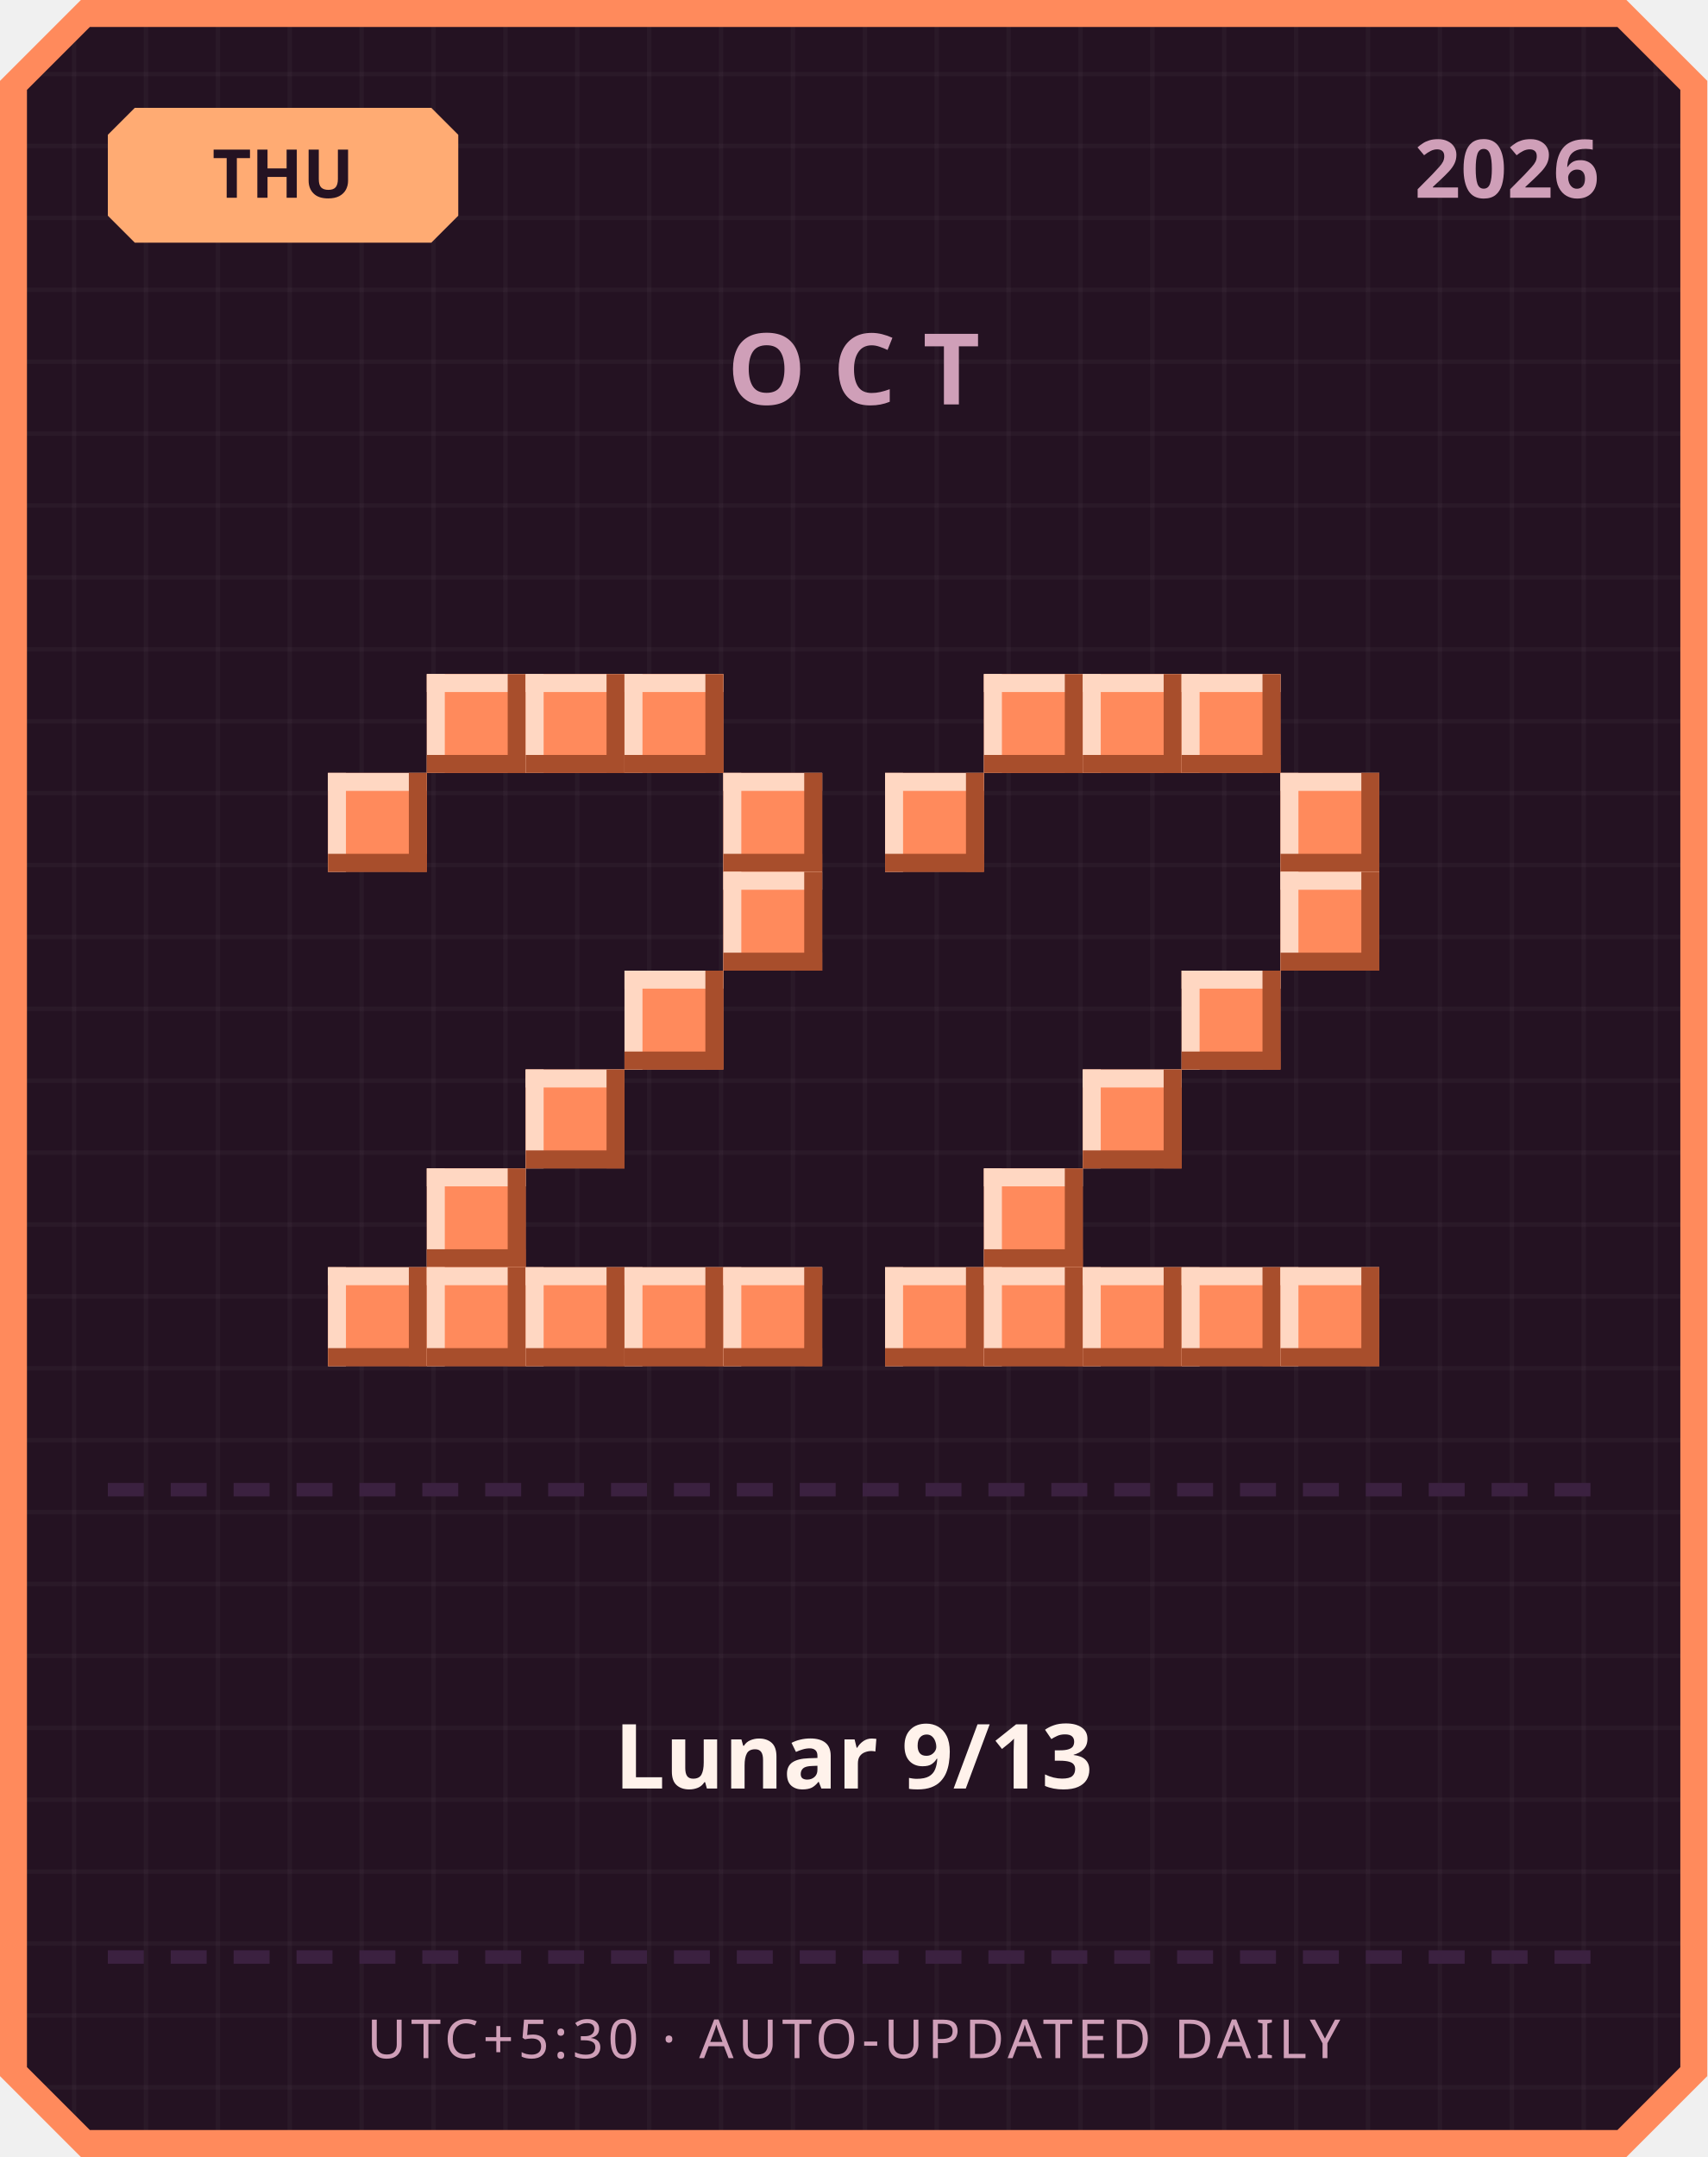
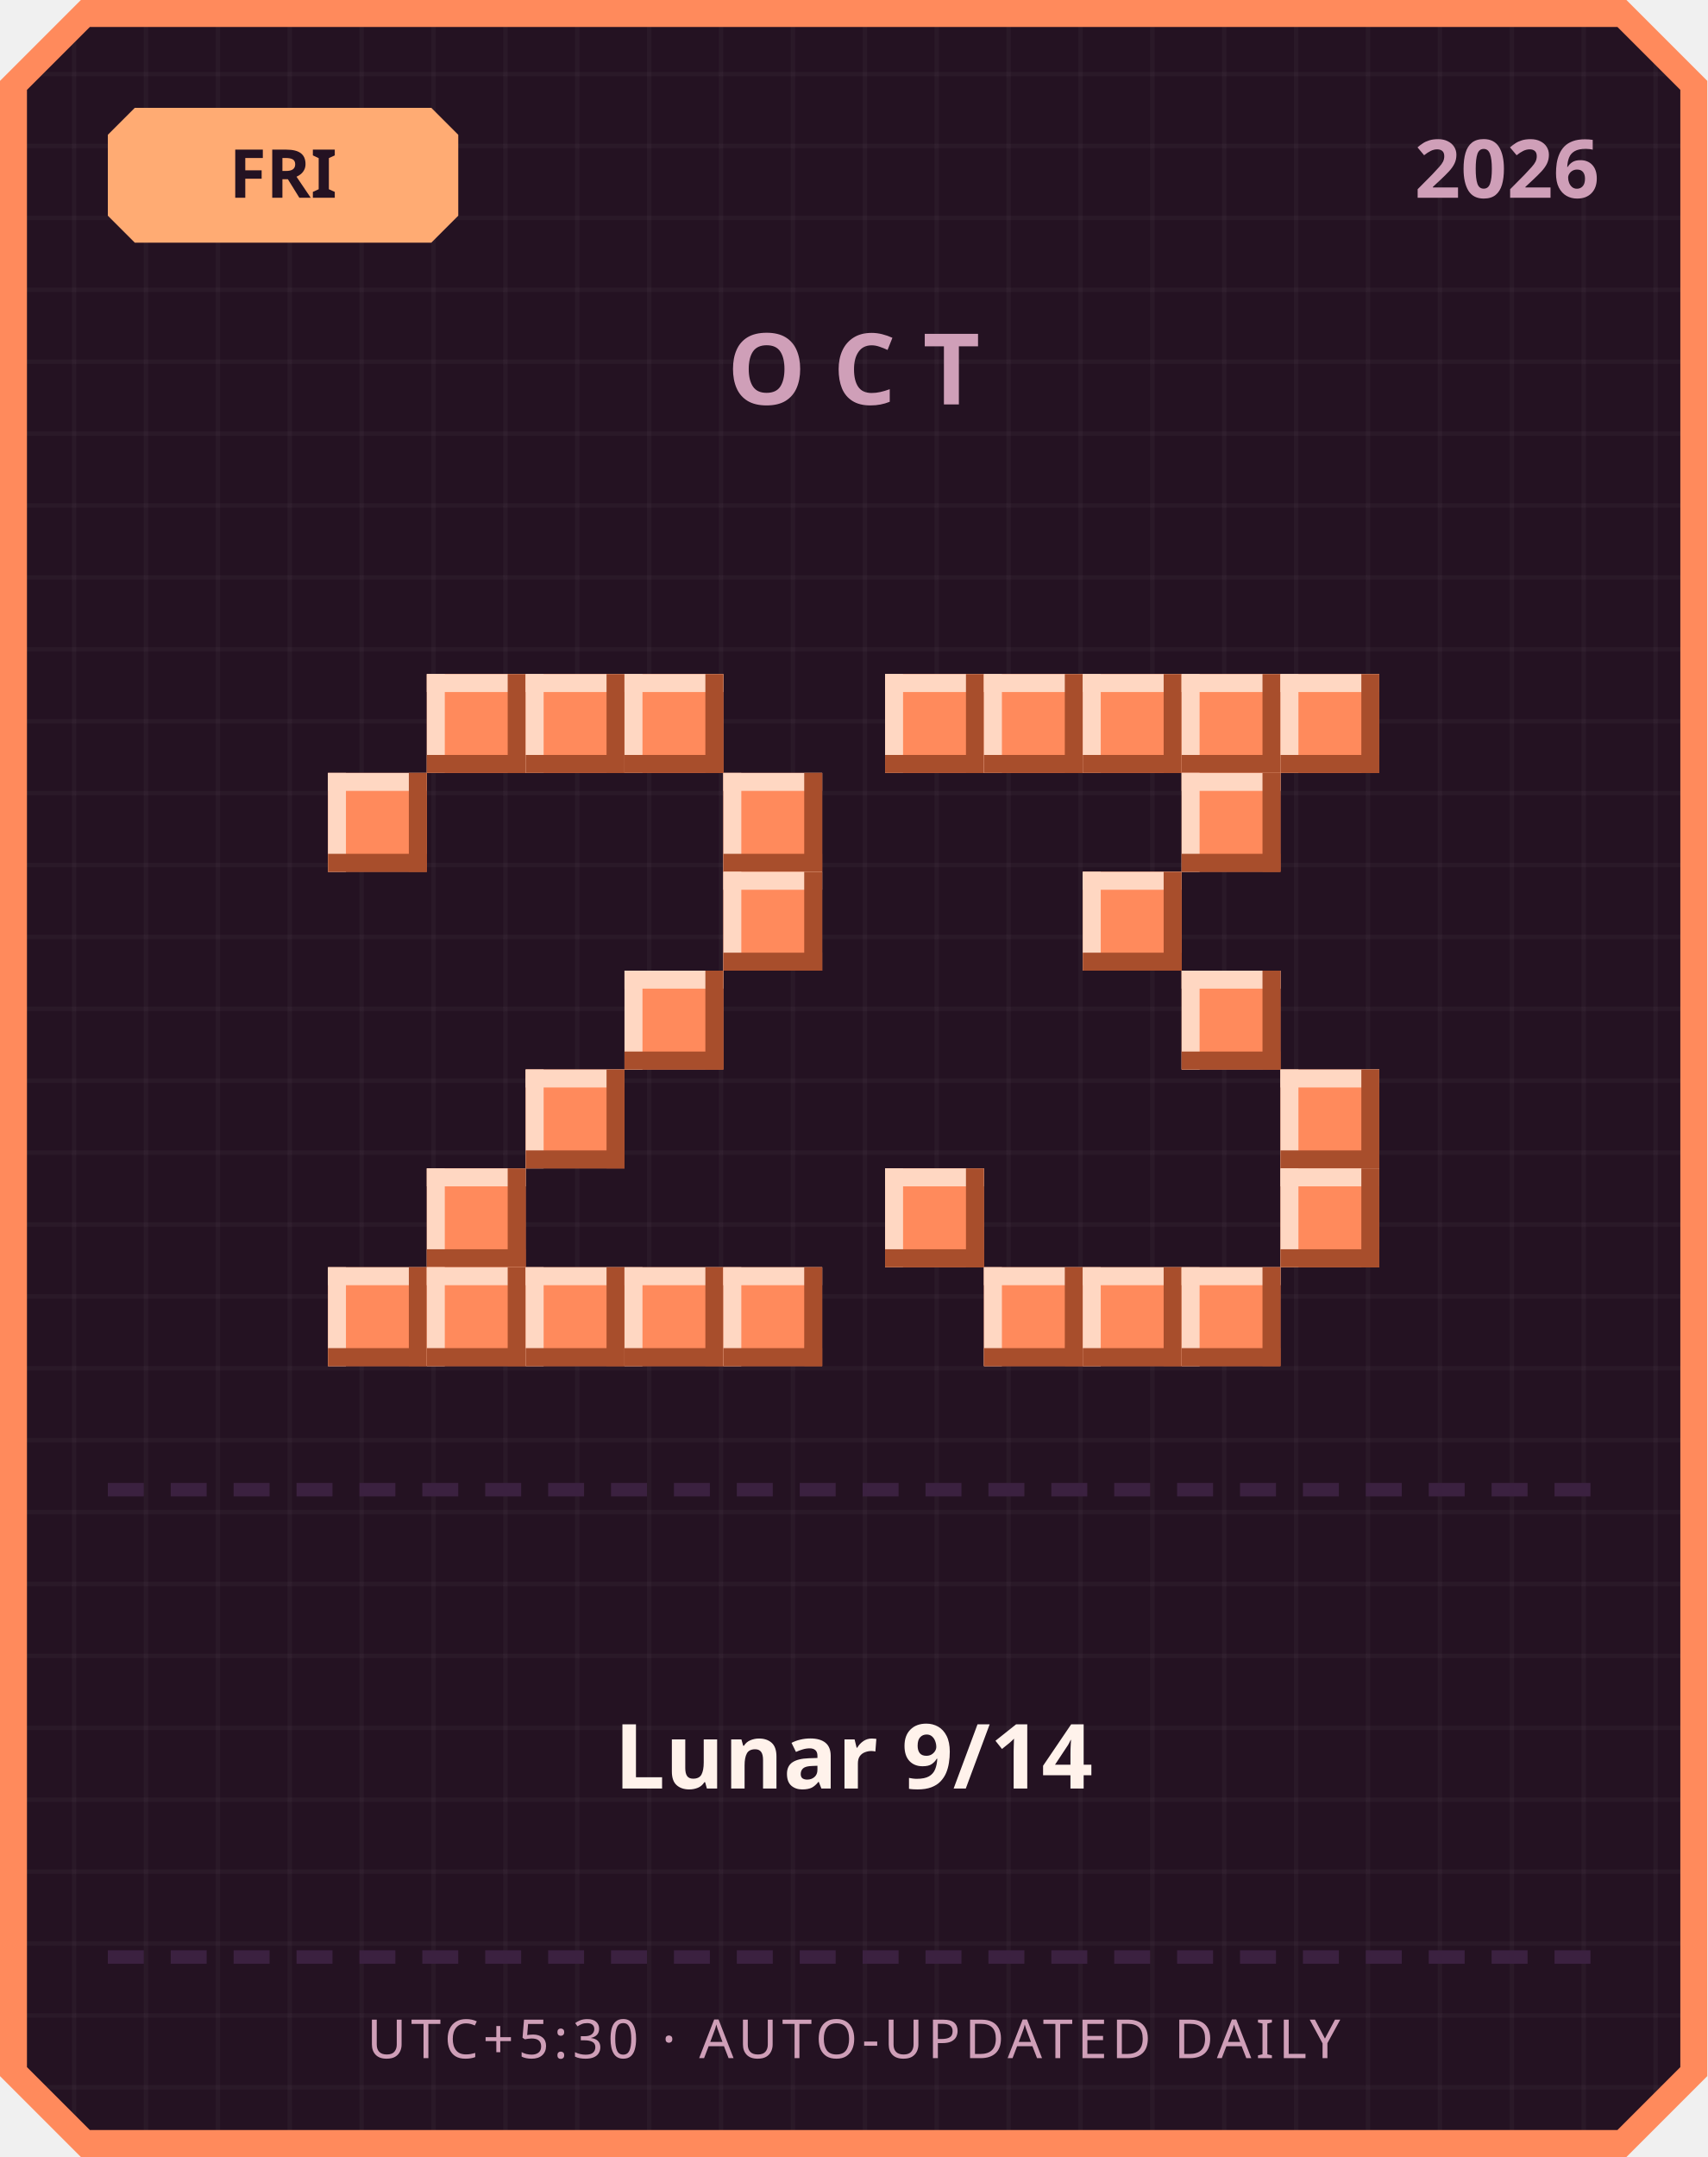
<svg xmlns="http://www.w3.org/2000/svg" width="380" height="480" viewBox="0 0 380 480">
  <defs>
    <pattern id="grid" width="16" height="16" patternUnits="userSpaceOnUse">
      <rect width="16" height="16" fill="#241222" />
      <rect width="1" height="16" fill="#ffffff" opacity="0.03" />
      <rect width="16" height="1" fill="#ffffff" opacity="0.03" />
    </pattern>
  </defs>
  <path d="M 18,0 L 362,0 L 380,18 L 380,462 L 362,480 L 18,480 L 0,462 L 0,18 Z" fill="#ff8a5c" />
  <path d="M 20,6 L 360,6 L 374,20 L 374,460 L 360,474 L 20,474 L 6,460 L 6,20 Z" fill="url(#grid)" />
  <path d="M 30,24 L 96,24 L 102,30 L 102,48 L 96,54 L 30,54 L 24,48 L 24,30 Z" fill="#ffab73" />
-   <text x="63" y="44" text-anchor="middle" font-family="'Segoe UI', sans-serif" font-size="15" font-weight="700" fill="#241222">THU</text>
+   <text x="63" y="44" text-anchor="middle" font-family="'Segoe UI', sans-serif" font-size="15" font-weight="700" fill="#241222">FRI</text>
  <text x="356" y="44" text-anchor="end" font-family="'Segoe UI', sans-serif" font-size="18" font-weight="700" fill="#cf9fb8">2026</text>
  <text x="190" y="90" text-anchor="middle" font-family="'Segoe UI', sans-serif" font-size="22" font-weight="700" letter-spacing="6" fill="#cf9fb8">OCT</text>
  <rect x="95" y="150" width="22" height="22" fill="#ff8a5c" />
  <rect x="95" y="150" width="22" height="4" fill="#ffd7c2" />
  <rect x="95" y="150" width="4" height="22" fill="#ffd7c2" />
  <rect x="95" y="168" width="22" height="4" fill="#a84e2c" />
  <rect x="113" y="150" width="4" height="22" fill="#a84e2c" />
  <rect x="117" y="150" width="22" height="22" fill="#ff8a5c" />
  <rect x="117" y="150" width="22" height="4" fill="#ffd7c2" />
  <rect x="117" y="150" width="4" height="22" fill="#ffd7c2" />
  <rect x="117" y="168" width="22" height="4" fill="#a84e2c" />
  <rect x="135" y="150" width="4" height="22" fill="#a84e2c" />
  <rect x="139" y="150" width="22" height="22" fill="#ff8a5c" />
  <rect x="139" y="150" width="22" height="4" fill="#ffd7c2" />
  <rect x="139" y="150" width="4" height="22" fill="#ffd7c2" />
  <rect x="139" y="168" width="22" height="4" fill="#a84e2c" />
  <rect x="157" y="150" width="4" height="22" fill="#a84e2c" />
  <rect x="73" y="172" width="22" height="22" fill="#ff8a5c" />
  <rect x="73" y="172" width="22" height="4" fill="#ffd7c2" />
  <rect x="73" y="172" width="4" height="22" fill="#ffd7c2" />
  <rect x="73" y="190" width="22" height="4" fill="#a84e2c" />
  <rect x="91" y="172" width="4" height="22" fill="#a84e2c" />
  <rect x="161" y="172" width="22" height="22" fill="#ff8a5c" />
  <rect x="161" y="172" width="22" height="4" fill="#ffd7c2" />
  <rect x="161" y="172" width="4" height="22" fill="#ffd7c2" />
  <rect x="161" y="190" width="22" height="4" fill="#a84e2c" />
  <rect x="179" y="172" width="4" height="22" fill="#a84e2c" />
  <rect x="161" y="194" width="22" height="22" fill="#ff8a5c" />
  <rect x="161" y="194" width="22" height="4" fill="#ffd7c2" />
  <rect x="161" y="194" width="4" height="22" fill="#ffd7c2" />
  <rect x="161" y="212" width="22" height="4" fill="#a84e2c" />
  <rect x="179" y="194" width="4" height="22" fill="#a84e2c" />
  <rect x="139" y="216" width="22" height="22" fill="#ff8a5c" />
  <rect x="139" y="216" width="22" height="4" fill="#ffd7c2" />
  <rect x="139" y="216" width="4" height="22" fill="#ffd7c2" />
  <rect x="139" y="234" width="22" height="4" fill="#a84e2c" />
  <rect x="157" y="216" width="4" height="22" fill="#a84e2c" />
  <rect x="117" y="238" width="22" height="22" fill="#ff8a5c" />
  <rect x="117" y="238" width="22" height="4" fill="#ffd7c2" />
  <rect x="117" y="238" width="4" height="22" fill="#ffd7c2" />
  <rect x="117" y="256" width="22" height="4" fill="#a84e2c" />
  <rect x="135" y="238" width="4" height="22" fill="#a84e2c" />
  <rect x="95" y="260" width="22" height="22" fill="#ff8a5c" />
  <rect x="95" y="260" width="22" height="4" fill="#ffd7c2" />
  <rect x="95" y="260" width="4" height="22" fill="#ffd7c2" />
  <rect x="95" y="278" width="22" height="4" fill="#a84e2c" />
  <rect x="113" y="260" width="4" height="22" fill="#a84e2c" />
  <rect x="73" y="282" width="22" height="22" fill="#ff8a5c" />
  <rect x="73" y="282" width="22" height="4" fill="#ffd7c2" />
  <rect x="73" y="282" width="4" height="22" fill="#ffd7c2" />
  <rect x="73" y="300" width="22" height="4" fill="#a84e2c" />
  <rect x="91" y="282" width="4" height="22" fill="#a84e2c" />
  <rect x="95" y="282" width="22" height="22" fill="#ff8a5c" />
  <rect x="95" y="282" width="22" height="4" fill="#ffd7c2" />
  <rect x="95" y="282" width="4" height="22" fill="#ffd7c2" />
  <rect x="95" y="300" width="22" height="4" fill="#a84e2c" />
  <rect x="113" y="282" width="4" height="22" fill="#a84e2c" />
  <rect x="117" y="282" width="22" height="22" fill="#ff8a5c" />
  <rect x="117" y="282" width="22" height="4" fill="#ffd7c2" />
  <rect x="117" y="282" width="4" height="22" fill="#ffd7c2" />
  <rect x="117" y="300" width="22" height="4" fill="#a84e2c" />
  <rect x="135" y="282" width="4" height="22" fill="#a84e2c" />
  <rect x="139" y="282" width="22" height="22" fill="#ff8a5c" />
  <rect x="139" y="282" width="22" height="4" fill="#ffd7c2" />
  <rect x="139" y="282" width="4" height="22" fill="#ffd7c2" />
  <rect x="139" y="300" width="22" height="4" fill="#a84e2c" />
  <rect x="157" y="282" width="4" height="22" fill="#a84e2c" />
  <rect x="161" y="282" width="22" height="22" fill="#ff8a5c" />
  <rect x="161" y="282" width="22" height="4" fill="#ffd7c2" />
  <rect x="161" y="282" width="4" height="22" fill="#ffd7c2" />
  <rect x="161" y="300" width="22" height="4" fill="#a84e2c" />
  <rect x="179" y="282" width="4" height="22" fill="#a84e2c" />
+   <rect x="197" y="150" width="22" height="22" fill="#ff8a5c" />
+   <rect x="197" y="150" width="22" height="4" fill="#ffd7c2" />
+   <rect x="197" y="150" width="4" height="22" fill="#ffd7c2" />
+   <rect x="197" y="168" width="22" height="4" fill="#a84e2c" />
+   <rect x="215" y="150" width="4" height="22" fill="#a84e2c" />
  <rect x="219" y="150" width="22" height="22" fill="#ff8a5c" />
  <rect x="219" y="150" width="22" height="4" fill="#ffd7c2" />
  <rect x="219" y="150" width="4" height="22" fill="#ffd7c2" />
  <rect x="219" y="168" width="22" height="4" fill="#a84e2c" />
  <rect x="237" y="150" width="4" height="22" fill="#a84e2c" />
  <rect x="241" y="150" width="22" height="22" fill="#ff8a5c" />
  <rect x="241" y="150" width="22" height="4" fill="#ffd7c2" />
  <rect x="241" y="150" width="4" height="22" fill="#ffd7c2" />
  <rect x="241" y="168" width="22" height="4" fill="#a84e2c" />
  <rect x="259" y="150" width="4" height="22" fill="#a84e2c" />
  <rect x="263" y="150" width="22" height="22" fill="#ff8a5c" />
  <rect x="263" y="150" width="22" height="4" fill="#ffd7c2" />
  <rect x="263" y="150" width="4" height="22" fill="#ffd7c2" />
  <rect x="263" y="168" width="22" height="4" fill="#a84e2c" />
  <rect x="281" y="150" width="4" height="22" fill="#a84e2c" />
-   <rect x="197" y="172" width="22" height="22" fill="#ff8a5c" />
-   <rect x="197" y="172" width="22" height="4" fill="#ffd7c2" />
-   <rect x="197" y="172" width="4" height="22" fill="#ffd7c2" />
-   <rect x="197" y="190" width="22" height="4" fill="#a84e2c" />
-   <rect x="215" y="172" width="4" height="22" fill="#a84e2c" />
-   <rect x="285" y="172" width="22" height="22" fill="#ff8a5c" />
-   <rect x="285" y="172" width="22" height="4" fill="#ffd7c2" />
-   <rect x="285" y="172" width="4" height="22" fill="#ffd7c2" />
-   <rect x="285" y="190" width="22" height="4" fill="#a84e2c" />
-   <rect x="303" y="172" width="4" height="22" fill="#a84e2c" />
-   <rect x="285" y="194" width="22" height="22" fill="#ff8a5c" />
-   <rect x="285" y="194" width="22" height="4" fill="#ffd7c2" />
-   <rect x="285" y="194" width="4" height="22" fill="#ffd7c2" />
-   <rect x="285" y="212" width="22" height="4" fill="#a84e2c" />
-   <rect x="303" y="194" width="4" height="22" fill="#a84e2c" />
+   <rect x="285" y="150" width="22" height="22" fill="#ff8a5c" />
+   <rect x="285" y="150" width="22" height="4" fill="#ffd7c2" />
+   <rect x="285" y="150" width="4" height="22" fill="#ffd7c2" />
+   <rect x="285" y="168" width="22" height="4" fill="#a84e2c" />
+   <rect x="303" y="150" width="4" height="22" fill="#a84e2c" />
+   <rect x="263" y="172" width="22" height="22" fill="#ff8a5c" />
+   <rect x="263" y="172" width="22" height="4" fill="#ffd7c2" />
+   <rect x="263" y="172" width="4" height="22" fill="#ffd7c2" />
+   <rect x="263" y="190" width="22" height="4" fill="#a84e2c" />
+   <rect x="281" y="172" width="4" height="22" fill="#a84e2c" />
+   <rect x="241" y="194" width="22" height="22" fill="#ff8a5c" />
+   <rect x="241" y="194" width="22" height="4" fill="#ffd7c2" />
+   <rect x="241" y="194" width="4" height="22" fill="#ffd7c2" />
+   <rect x="241" y="212" width="22" height="4" fill="#a84e2c" />
+   <rect x="259" y="194" width="4" height="22" fill="#a84e2c" />
  <rect x="263" y="216" width="22" height="22" fill="#ff8a5c" />
  <rect x="263" y="216" width="22" height="4" fill="#ffd7c2" />
  <rect x="263" y="216" width="4" height="22" fill="#ffd7c2" />
  <rect x="263" y="234" width="22" height="4" fill="#a84e2c" />
  <rect x="281" y="216" width="4" height="22" fill="#a84e2c" />
-   <rect x="241" y="238" width="22" height="22" fill="#ff8a5c" />
-   <rect x="241" y="238" width="22" height="4" fill="#ffd7c2" />
-   <rect x="241" y="238" width="4" height="22" fill="#ffd7c2" />
-   <rect x="241" y="256" width="22" height="4" fill="#a84e2c" />
-   <rect x="259" y="238" width="4" height="22" fill="#a84e2c" />
-   <rect x="219" y="260" width="22" height="22" fill="#ff8a5c" />
-   <rect x="219" y="260" width="22" height="4" fill="#ffd7c2" />
-   <rect x="219" y="260" width="4" height="22" fill="#ffd7c2" />
-   <rect x="219" y="278" width="22" height="4" fill="#a84e2c" />
-   <rect x="237" y="260" width="4" height="22" fill="#a84e2c" />
-   <rect x="197" y="282" width="22" height="22" fill="#ff8a5c" />
-   <rect x="197" y="282" width="22" height="4" fill="#ffd7c2" />
-   <rect x="197" y="282" width="4" height="22" fill="#ffd7c2" />
-   <rect x="197" y="300" width="22" height="4" fill="#a84e2c" />
-   <rect x="215" y="282" width="4" height="22" fill="#a84e2c" />
+   <rect x="285" y="238" width="22" height="22" fill="#ff8a5c" />
+   <rect x="285" y="238" width="22" height="4" fill="#ffd7c2" />
+   <rect x="285" y="238" width="4" height="22" fill="#ffd7c2" />
+   <rect x="285" y="256" width="22" height="4" fill="#a84e2c" />
+   <rect x="303" y="238" width="4" height="22" fill="#a84e2c" />
+   <rect x="197" y="260" width="22" height="22" fill="#ff8a5c" />
+   <rect x="197" y="260" width="22" height="4" fill="#ffd7c2" />
+   <rect x="197" y="260" width="4" height="22" fill="#ffd7c2" />
+   <rect x="197" y="278" width="22" height="4" fill="#a84e2c" />
+   <rect x="215" y="260" width="4" height="22" fill="#a84e2c" />
+   <rect x="285" y="260" width="22" height="22" fill="#ff8a5c" />
+   <rect x="285" y="260" width="22" height="4" fill="#ffd7c2" />
+   <rect x="285" y="260" width="4" height="22" fill="#ffd7c2" />
+   <rect x="285" y="278" width="22" height="4" fill="#a84e2c" />
+   <rect x="303" y="260" width="4" height="22" fill="#a84e2c" />
  <rect x="219" y="282" width="22" height="22" fill="#ff8a5c" />
  <rect x="219" y="282" width="22" height="4" fill="#ffd7c2" />
  <rect x="219" y="282" width="4" height="22" fill="#ffd7c2" />
  <rect x="219" y="300" width="22" height="4" fill="#a84e2c" />
  <rect x="237" y="282" width="4" height="22" fill="#a84e2c" />
  <rect x="241" y="282" width="22" height="22" fill="#ff8a5c" />
  <rect x="241" y="282" width="22" height="4" fill="#ffd7c2" />
  <rect x="241" y="282" width="4" height="22" fill="#ffd7c2" />
  <rect x="241" y="300" width="22" height="4" fill="#a84e2c" />
  <rect x="259" y="282" width="4" height="22" fill="#a84e2c" />
  <rect x="263" y="282" width="22" height="22" fill="#ff8a5c" />
  <rect x="263" y="282" width="22" height="4" fill="#ffd7c2" />
  <rect x="263" y="282" width="4" height="22" fill="#ffd7c2" />
  <rect x="263" y="300" width="22" height="4" fill="#a84e2c" />
  <rect x="281" y="282" width="4" height="22" fill="#a84e2c" />
-   <rect x="285" y="282" width="22" height="22" fill="#ff8a5c" />
-   <rect x="285" y="282" width="22" height="4" fill="#ffd7c2" />
-   <rect x="285" y="282" width="4" height="22" fill="#ffd7c2" />
-   <rect x="285" y="300" width="22" height="4" fill="#a84e2c" />
-   <rect x="303" y="282" width="4" height="22" fill="#a84e2c" />
  <rect x="24" y="330" width="8" height="3" fill="#3b2140" />
  <rect x="38" y="330" width="8" height="3" fill="#3b2140" />
  <rect x="52" y="330" width="8" height="3" fill="#3b2140" />
  <rect x="66" y="330" width="8" height="3" fill="#3b2140" />
  <rect x="80" y="330" width="8" height="3" fill="#3b2140" />
  <rect x="94" y="330" width="8" height="3" fill="#3b2140" />
  <rect x="108" y="330" width="8" height="3" fill="#3b2140" />
  <rect x="122" y="330" width="8" height="3" fill="#3b2140" />
  <rect x="136" y="330" width="8" height="3" fill="#3b2140" />
  <rect x="150" y="330" width="8" height="3" fill="#3b2140" />
  <rect x="164" y="330" width="8" height="3" fill="#3b2140" />
  <rect x="178" y="330" width="8" height="3" fill="#3b2140" />
  <rect x="192" y="330" width="8" height="3" fill="#3b2140" />
  <rect x="206" y="330" width="8" height="3" fill="#3b2140" />
  <rect x="220" y="330" width="8" height="3" fill="#3b2140" />
  <rect x="234" y="330" width="8" height="3" fill="#3b2140" />
  <rect x="248" y="330" width="8" height="3" fill="#3b2140" />
  <rect x="262" y="330" width="8" height="3" fill="#3b2140" />
  <rect x="276" y="330" width="8" height="3" fill="#3b2140" />
  <rect x="290" y="330" width="8" height="3" fill="#3b2140" />
  <rect x="304" y="330" width="8" height="3" fill="#3b2140" />
  <rect x="318" y="330" width="8" height="3" fill="#3b2140" />
  <rect x="332" y="330" width="8" height="3" fill="#3b2140" />
  <rect x="346" y="330" width="8" height="3" fill="#3b2140" />
-   <text x="190" y="398" text-anchor="middle" font-family="'Segoe UI', 'Microsoft JhengHei', sans-serif" font-size="20" font-weight="700" fill="#fff2eb">Lunar 9/13</text>
+   <text x="190" y="398" text-anchor="middle" font-family="'Segoe UI', 'Microsoft JhengHei', sans-serif" font-size="20" font-weight="700" fill="#fff2eb">Lunar 9/14</text>
  <rect x="24" y="434" width="8" height="3" fill="#3b2140" />
  <rect x="38" y="434" width="8" height="3" fill="#3b2140" />
  <rect x="52" y="434" width="8" height="3" fill="#3b2140" />
  <rect x="66" y="434" width="8" height="3" fill="#3b2140" />
  <rect x="80" y="434" width="8" height="3" fill="#3b2140" />
  <rect x="94" y="434" width="8" height="3" fill="#3b2140" />
  <rect x="108" y="434" width="8" height="3" fill="#3b2140" />
  <rect x="122" y="434" width="8" height="3" fill="#3b2140" />
  <rect x="136" y="434" width="8" height="3" fill="#3b2140" />
  <rect x="150" y="434" width="8" height="3" fill="#3b2140" />
  <rect x="164" y="434" width="8" height="3" fill="#3b2140" />
  <rect x="178" y="434" width="8" height="3" fill="#3b2140" />
  <rect x="192" y="434" width="8" height="3" fill="#3b2140" />
  <rect x="206" y="434" width="8" height="3" fill="#3b2140" />
  <rect x="220" y="434" width="8" height="3" fill="#3b2140" />
  <rect x="234" y="434" width="8" height="3" fill="#3b2140" />
  <rect x="248" y="434" width="8" height="3" fill="#3b2140" />
  <rect x="262" y="434" width="8" height="3" fill="#3b2140" />
  <rect x="276" y="434" width="8" height="3" fill="#3b2140" />
  <rect x="290" y="434" width="8" height="3" fill="#3b2140" />
  <rect x="304" y="434" width="8" height="3" fill="#3b2140" />
  <rect x="318" y="434" width="8" height="3" fill="#3b2140" />
  <rect x="332" y="434" width="8" height="3" fill="#3b2140" />
  <rect x="346" y="434" width="8" height="3" fill="#3b2140" />
  <text x="190" y="458" text-anchor="middle" font-family="'Segoe UI', sans-serif" font-size="12" letter-spacing="1" fill="#cf9fb8">UTC+5:30 · AUTO-UPDATED DAILY</text>
</svg>
